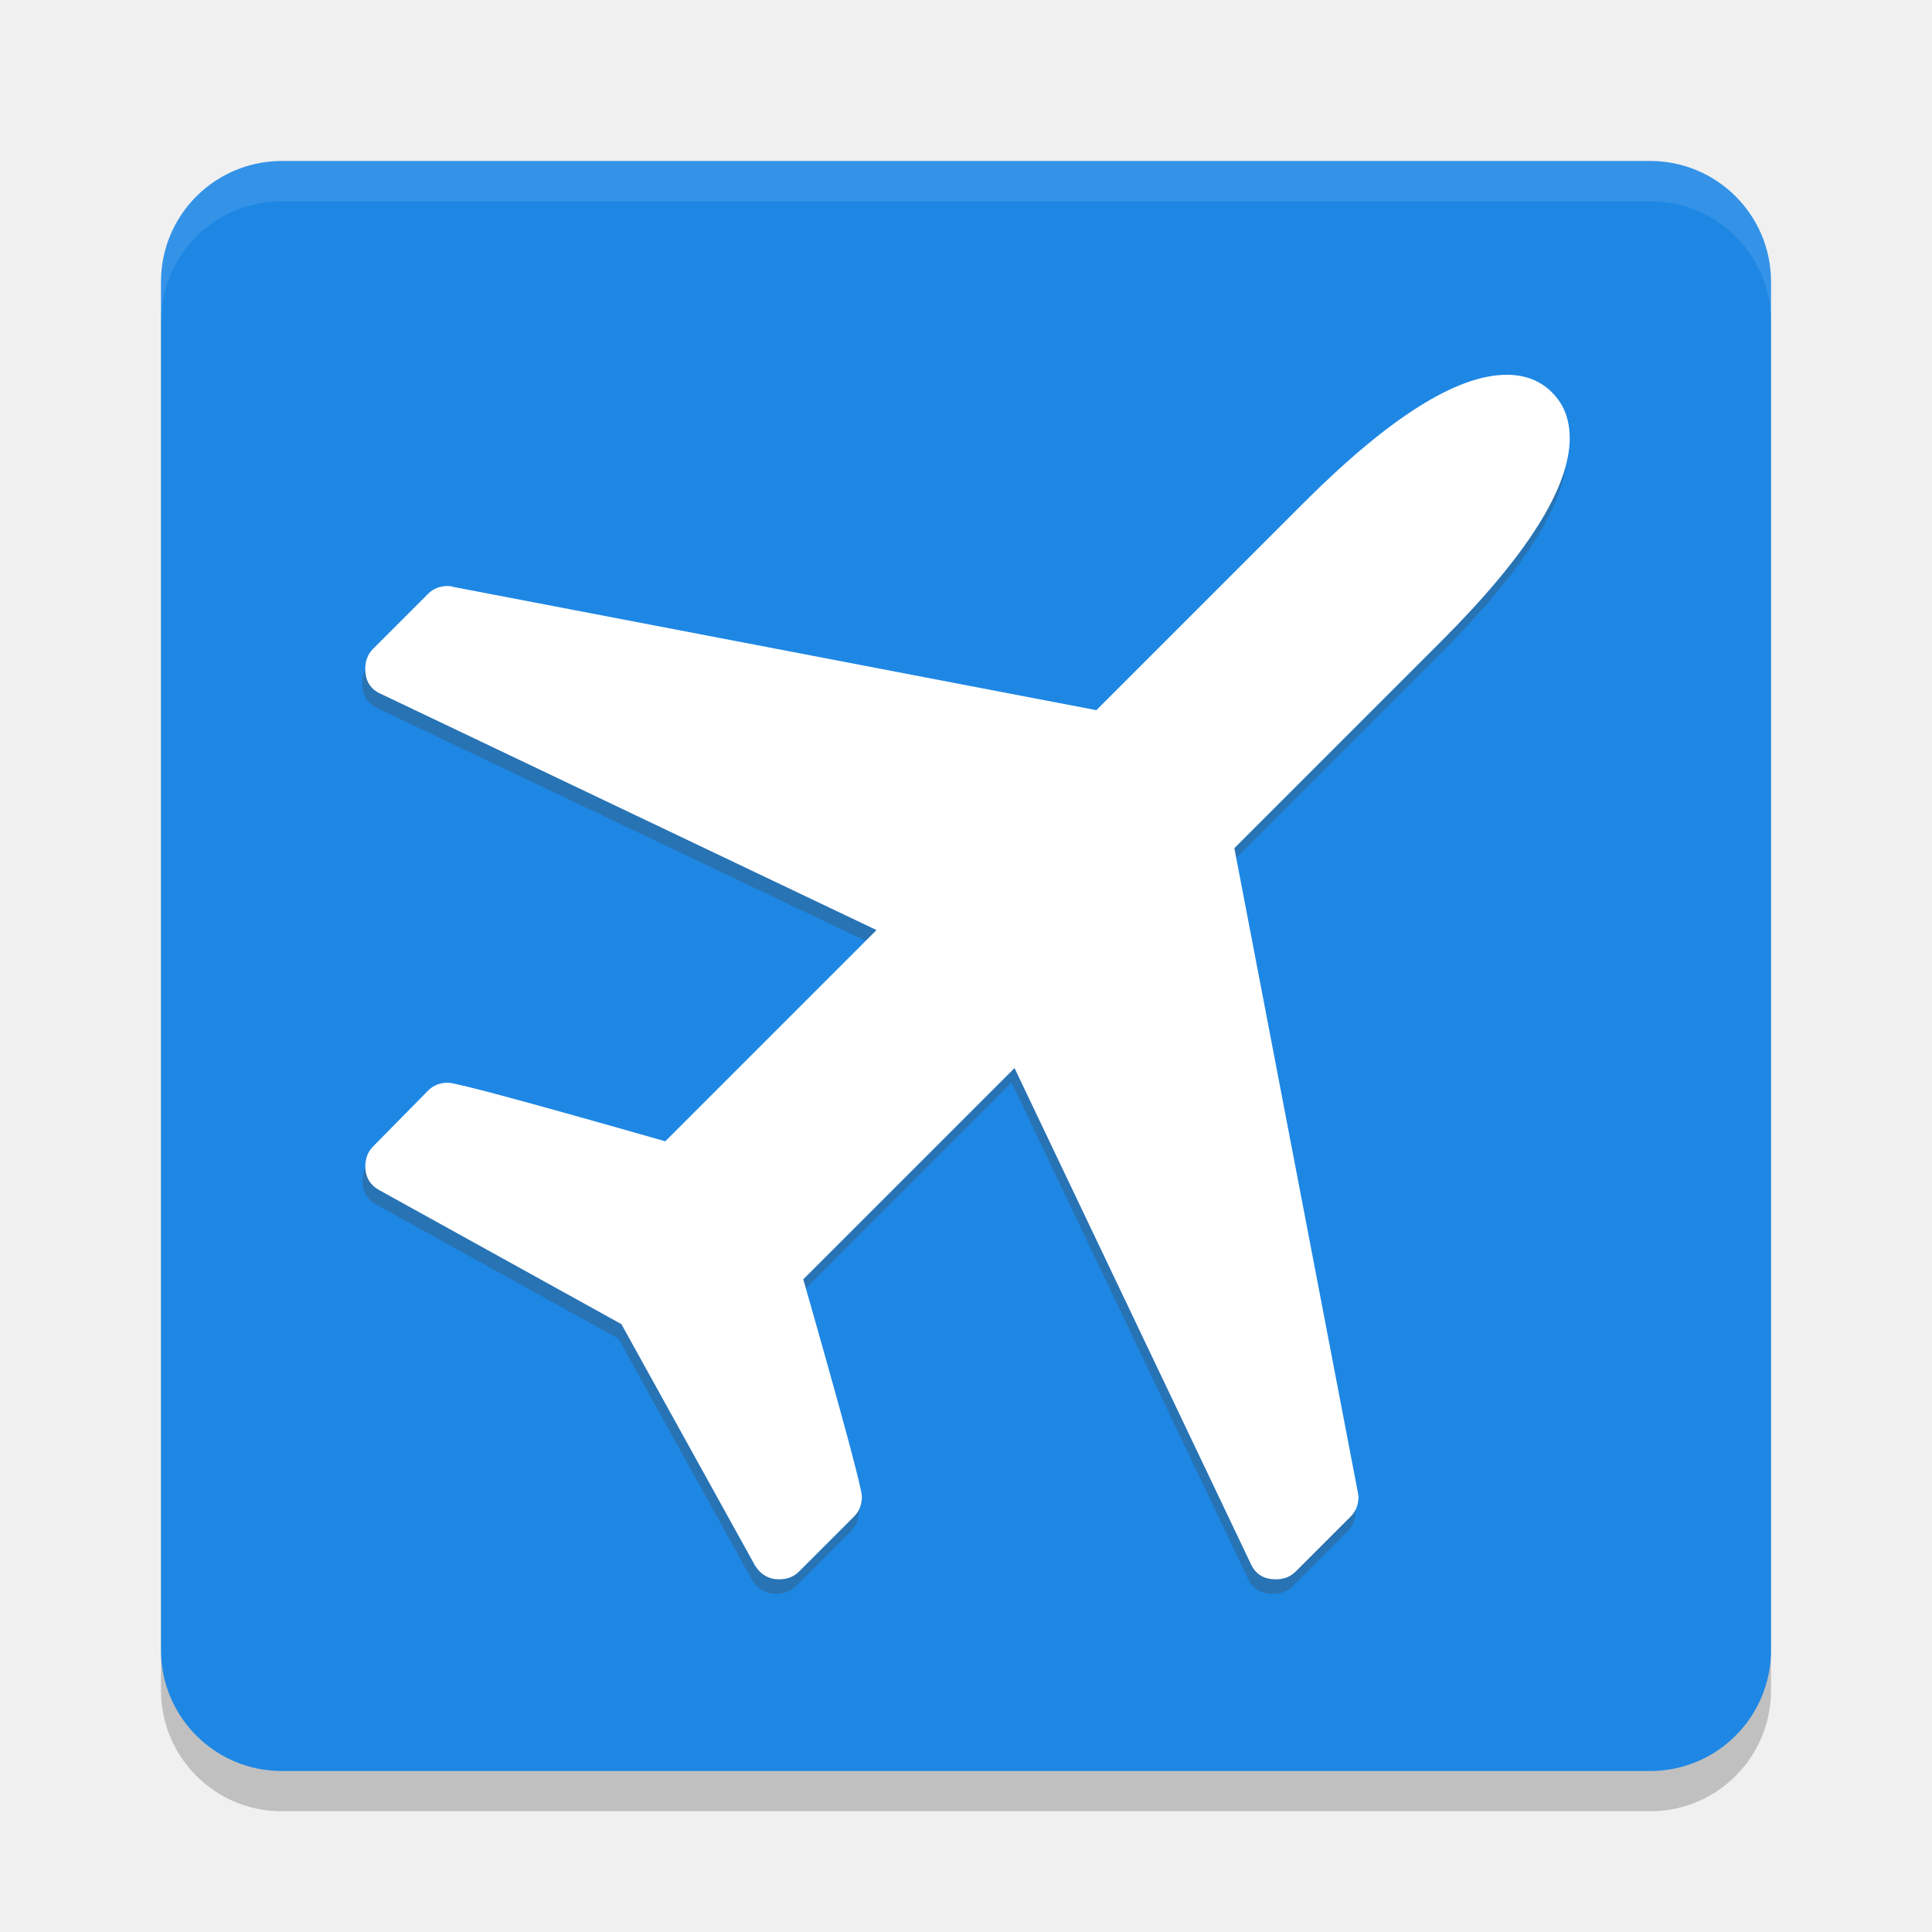
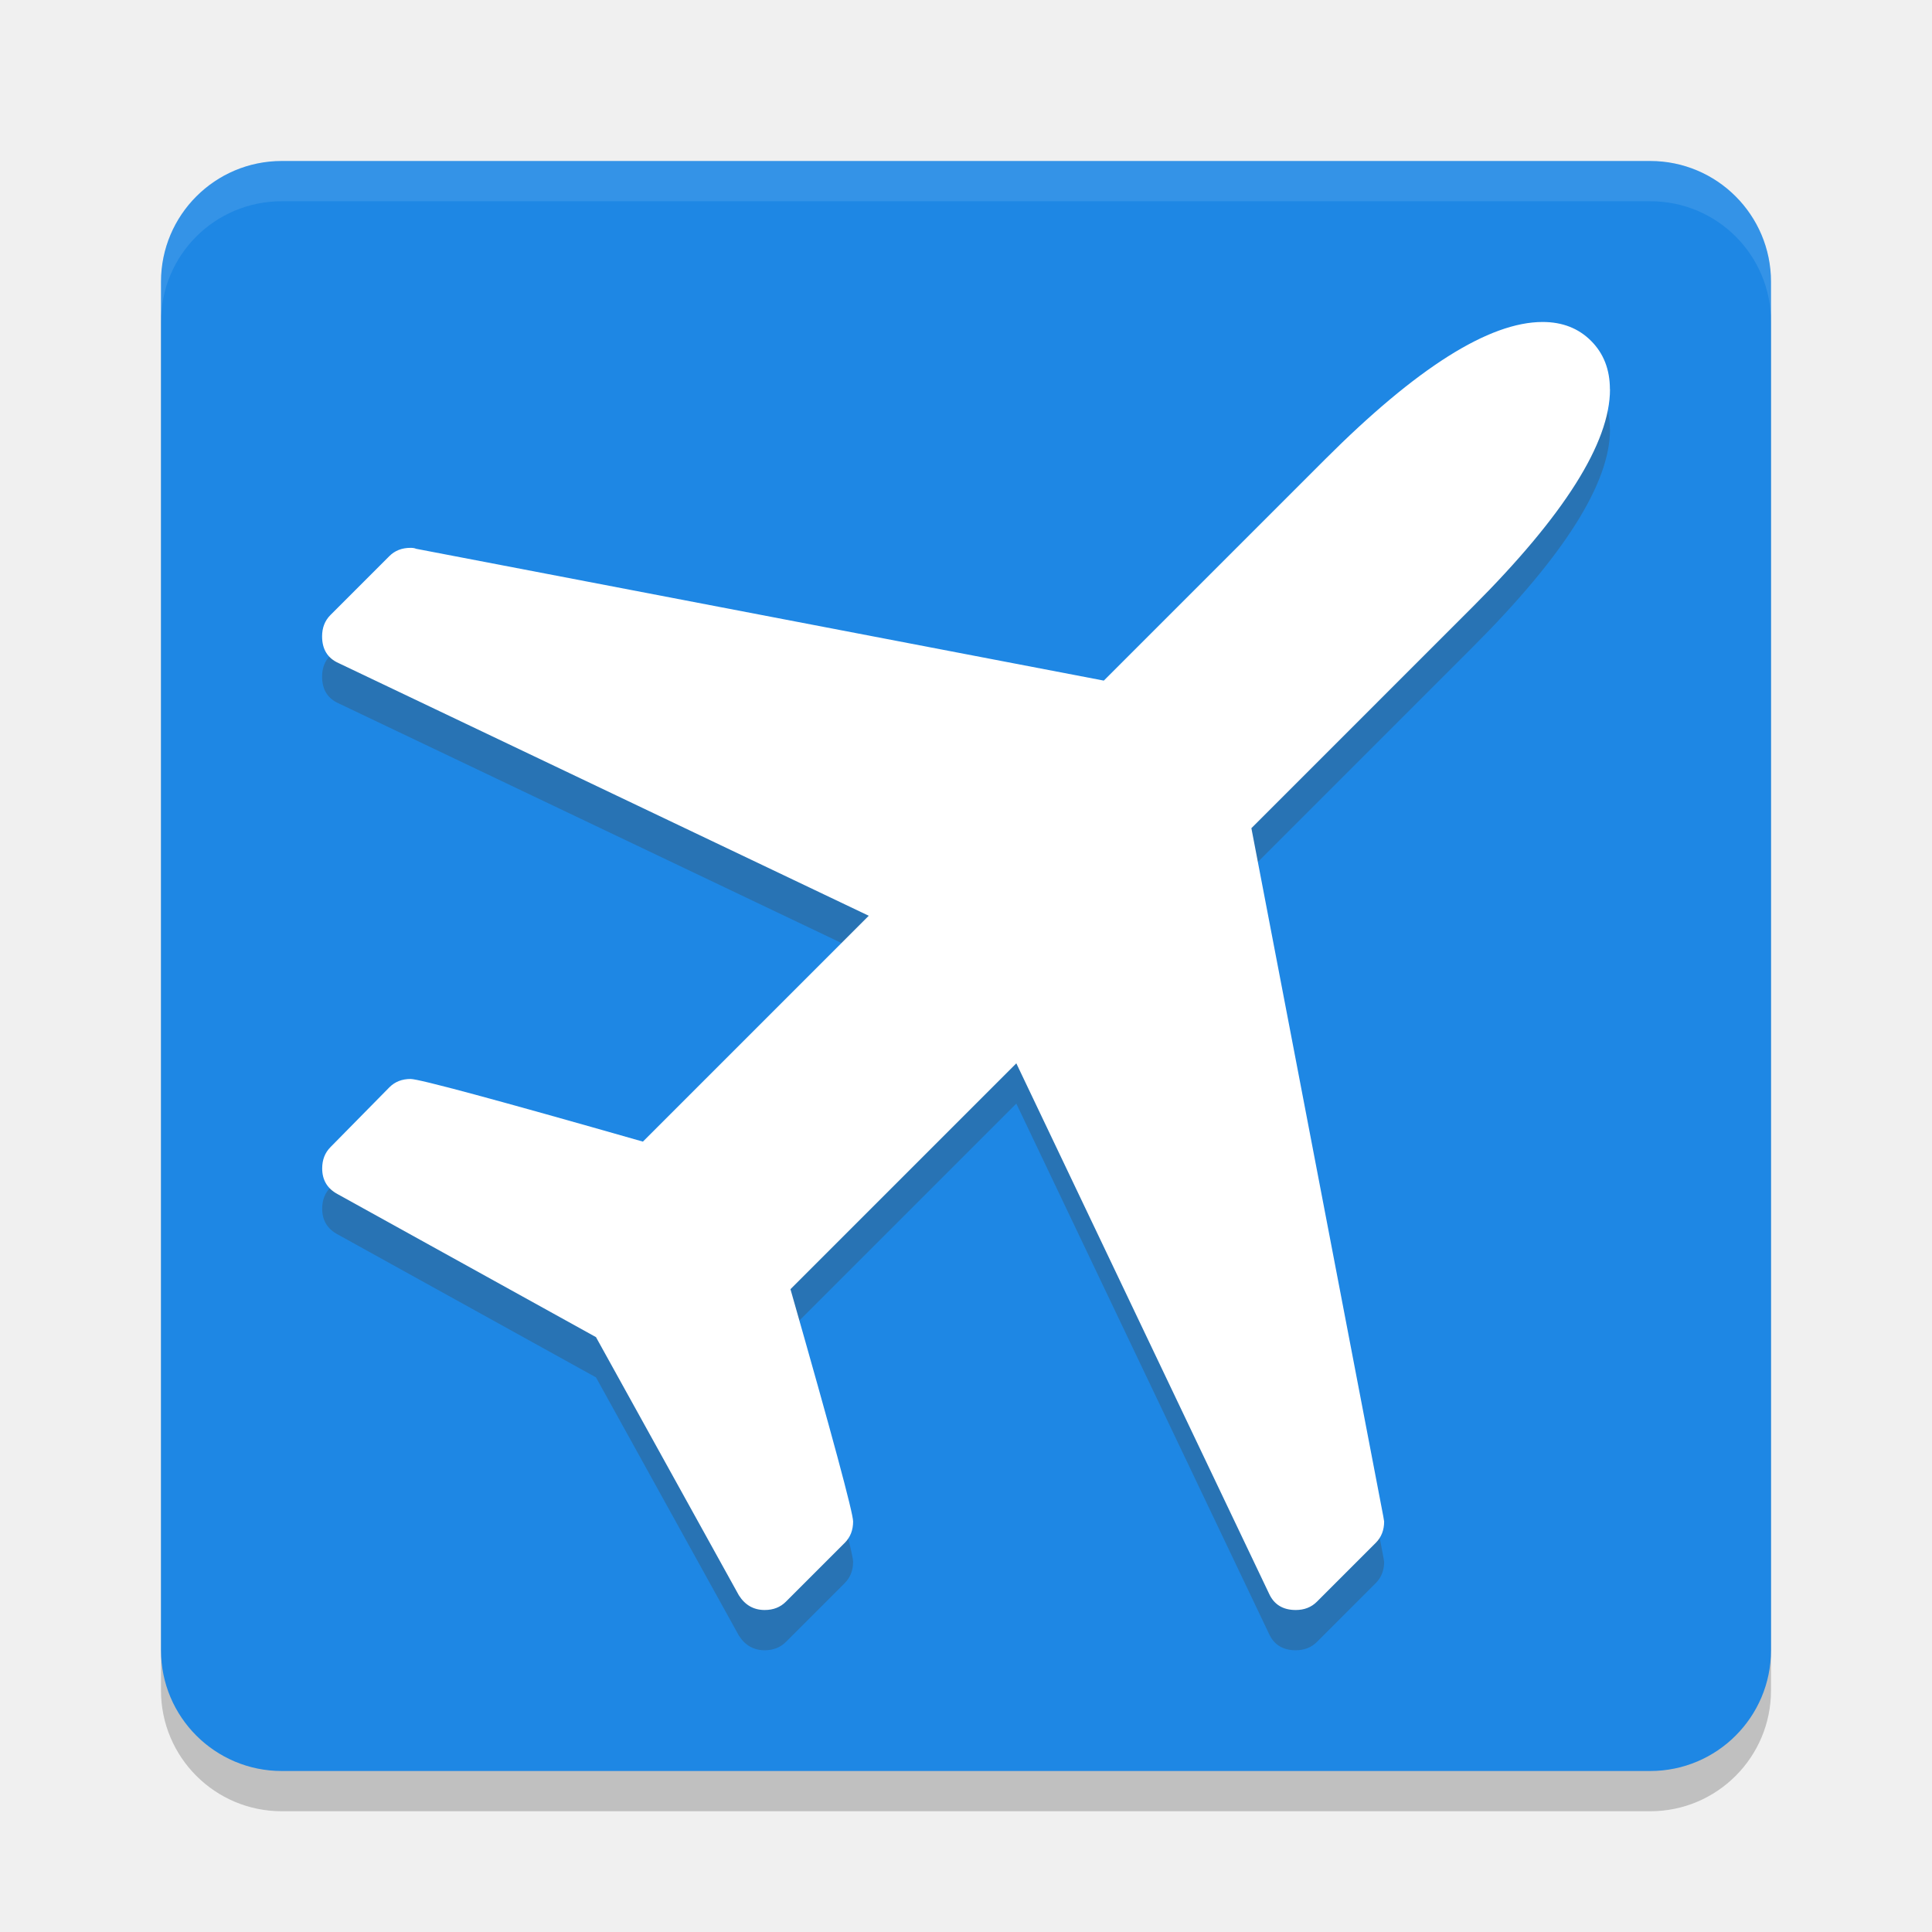
<svg xmlns="http://www.w3.org/2000/svg" height="24" width="24" version="1">
-   <rect style="opacity:.2" transform="matrix(0,-1,-1,0,0,0)" rx="1.5" ry="1.5" height="20" width="20" y="-22" x="-22.5" />
-   <rect style="fill:#1e87e4" transform="matrix(0,-1,-1,0,0,0)" rx="1.5" ry="1.5" height="20" width="20" y="-22" x="-22" />
+   <rect ry="1.5" style="opacity:.2" rx="1.5" transform="matrix(0,-1,-1,0,0,0)" height="20" width="20" y="-22" x="-22.5" />
+   <rect ry="1.5" style="fill:#1e87e4" rx="1.5" transform="matrix(0,-1,-1,0,0,0)" height="20" width="20" y="-22" x="-22" />
  <path style="opacity:.1;fill:#ffffff" d="m3.5 2c-0.831 0-1.5 0.669-1.5 1.5v0.5c0-0.831 0.669-1.5 1.5-1.5h17c0.831 0 1.5 0.669 1.5 1.5v-0.5c0-0.831-0.669-1.5-1.5-1.5h-17z" />
-   <path style="fill:#2873b4" d="m19.464 5.619q0 0.932-1.596 2.528l-2.571 2.571 1.532 7.99 0.011 0.064q0 0.15-0.096 0.246l-0.686 0.686q-0.096 0.096-0.246 0.096-0.225 0-0.311-0.193l-2.935-6.159-2.624 2.624q0.728 2.549 0.728 2.699 0 0.15-0.096 0.246l-0.686 0.686q-0.096 0.096-0.246 0.096-0.193 0-0.3-0.171l-1.66-2.999-2.999-1.66q-0.182-0.096-0.182-0.3 0-0.15 0.096-0.246l0.686-0.696q0.096-0.096 0.246-0.096 0.15 0 2.699 0.728l2.624-2.624-6.159-2.935q-0.193-0.086-0.193-0.311 0-0.15 0.096-0.246l0.686-0.685q0.096-0.096 0.246-0.096 0.043 0 0.064 0.011l7.991 1.532 2.571-2.571q1.596-1.596 2.528-1.596 0.343 0 0.562 0.22 0.22 0.22 0.22 0.562z" />
-   <a transform="matrix(1.068838,0,0,1.06879,3.467393,3.586996)">
+   <a style="fill:#2873b4" transform="matrix(1.142855,0,0,1.142874,2.857145,3.356898)">
+     <path d="m15 1.732q0 0.872-1.493 2.365l-2.405 2.405 1.433 7.476 0.01 0.06q0 0.14-0.09 0.231l-0.641 0.641q-0.09 0.09-0.23 0.09-0.21 0-0.291-0.18l-2.746-5.762-2.455 2.455q0.681 2.385 0.681 2.525t-0.09 0.231l-0.641 0.641q-0.09 0.09-0.23 0.09-0.18 0-0.281-0.16l-1.553-2.806-2.806-1.553q-0.17-0.09-0.17-0.281 0-0.14 0.09-0.231l0.641-0.651q0.09-0.09 0.23-0.09 0.14 0 2.525 0.681l2.455-2.455-5.762-2.746q-0.18-0.08-0.18-0.291 0-0.14 0.09-0.231l0.641-0.641q0.09-0.09 0.23-0.09 0.04 0 0.06 0.01l7.476 1.433 2.405-2.405q1.493-1.493 2.365-1.493 0.321 0 0.526 0.205t0.205 0.526z" style="fill:#2873b4" />
+   </a>
+   <a transform="matrix(1.142855,0,0,1.142874,2.857145,2.856898)">
    <path style="fill:#ffffff" d="m15 1.732q0 0.872-1.493 2.365l-2.405 2.405 1.433 7.476 0.01 0.06q0 0.14-0.09 0.231l-0.641 0.641q-0.09 0.09-0.23 0.09-0.21 0-0.291-0.18l-2.746-5.762-2.455 2.455q0.681 2.385 0.681 2.525t-0.09 0.231l-0.641 0.641q-0.09 0.09-0.23 0.09-0.18 0-0.281-0.16l-1.553-2.806-2.806-1.553q-0.17-0.09-0.17-0.281 0-0.14 0.09-0.231l0.641-0.651q0.09-0.09 0.23-0.09 0.14 0 2.525 0.681l2.455-2.455-5.762-2.746q-0.18-0.08-0.18-0.291 0-0.14 0.09-0.231l0.641-0.641q0.09-0.09 0.23-0.09 0.04 0 0.06 0.01l7.476 1.433 2.405-2.405q1.493-1.493 2.365-1.493 0.321 0 0.526 0.205t0.205 0.526z" />
  </a>
</svg>
